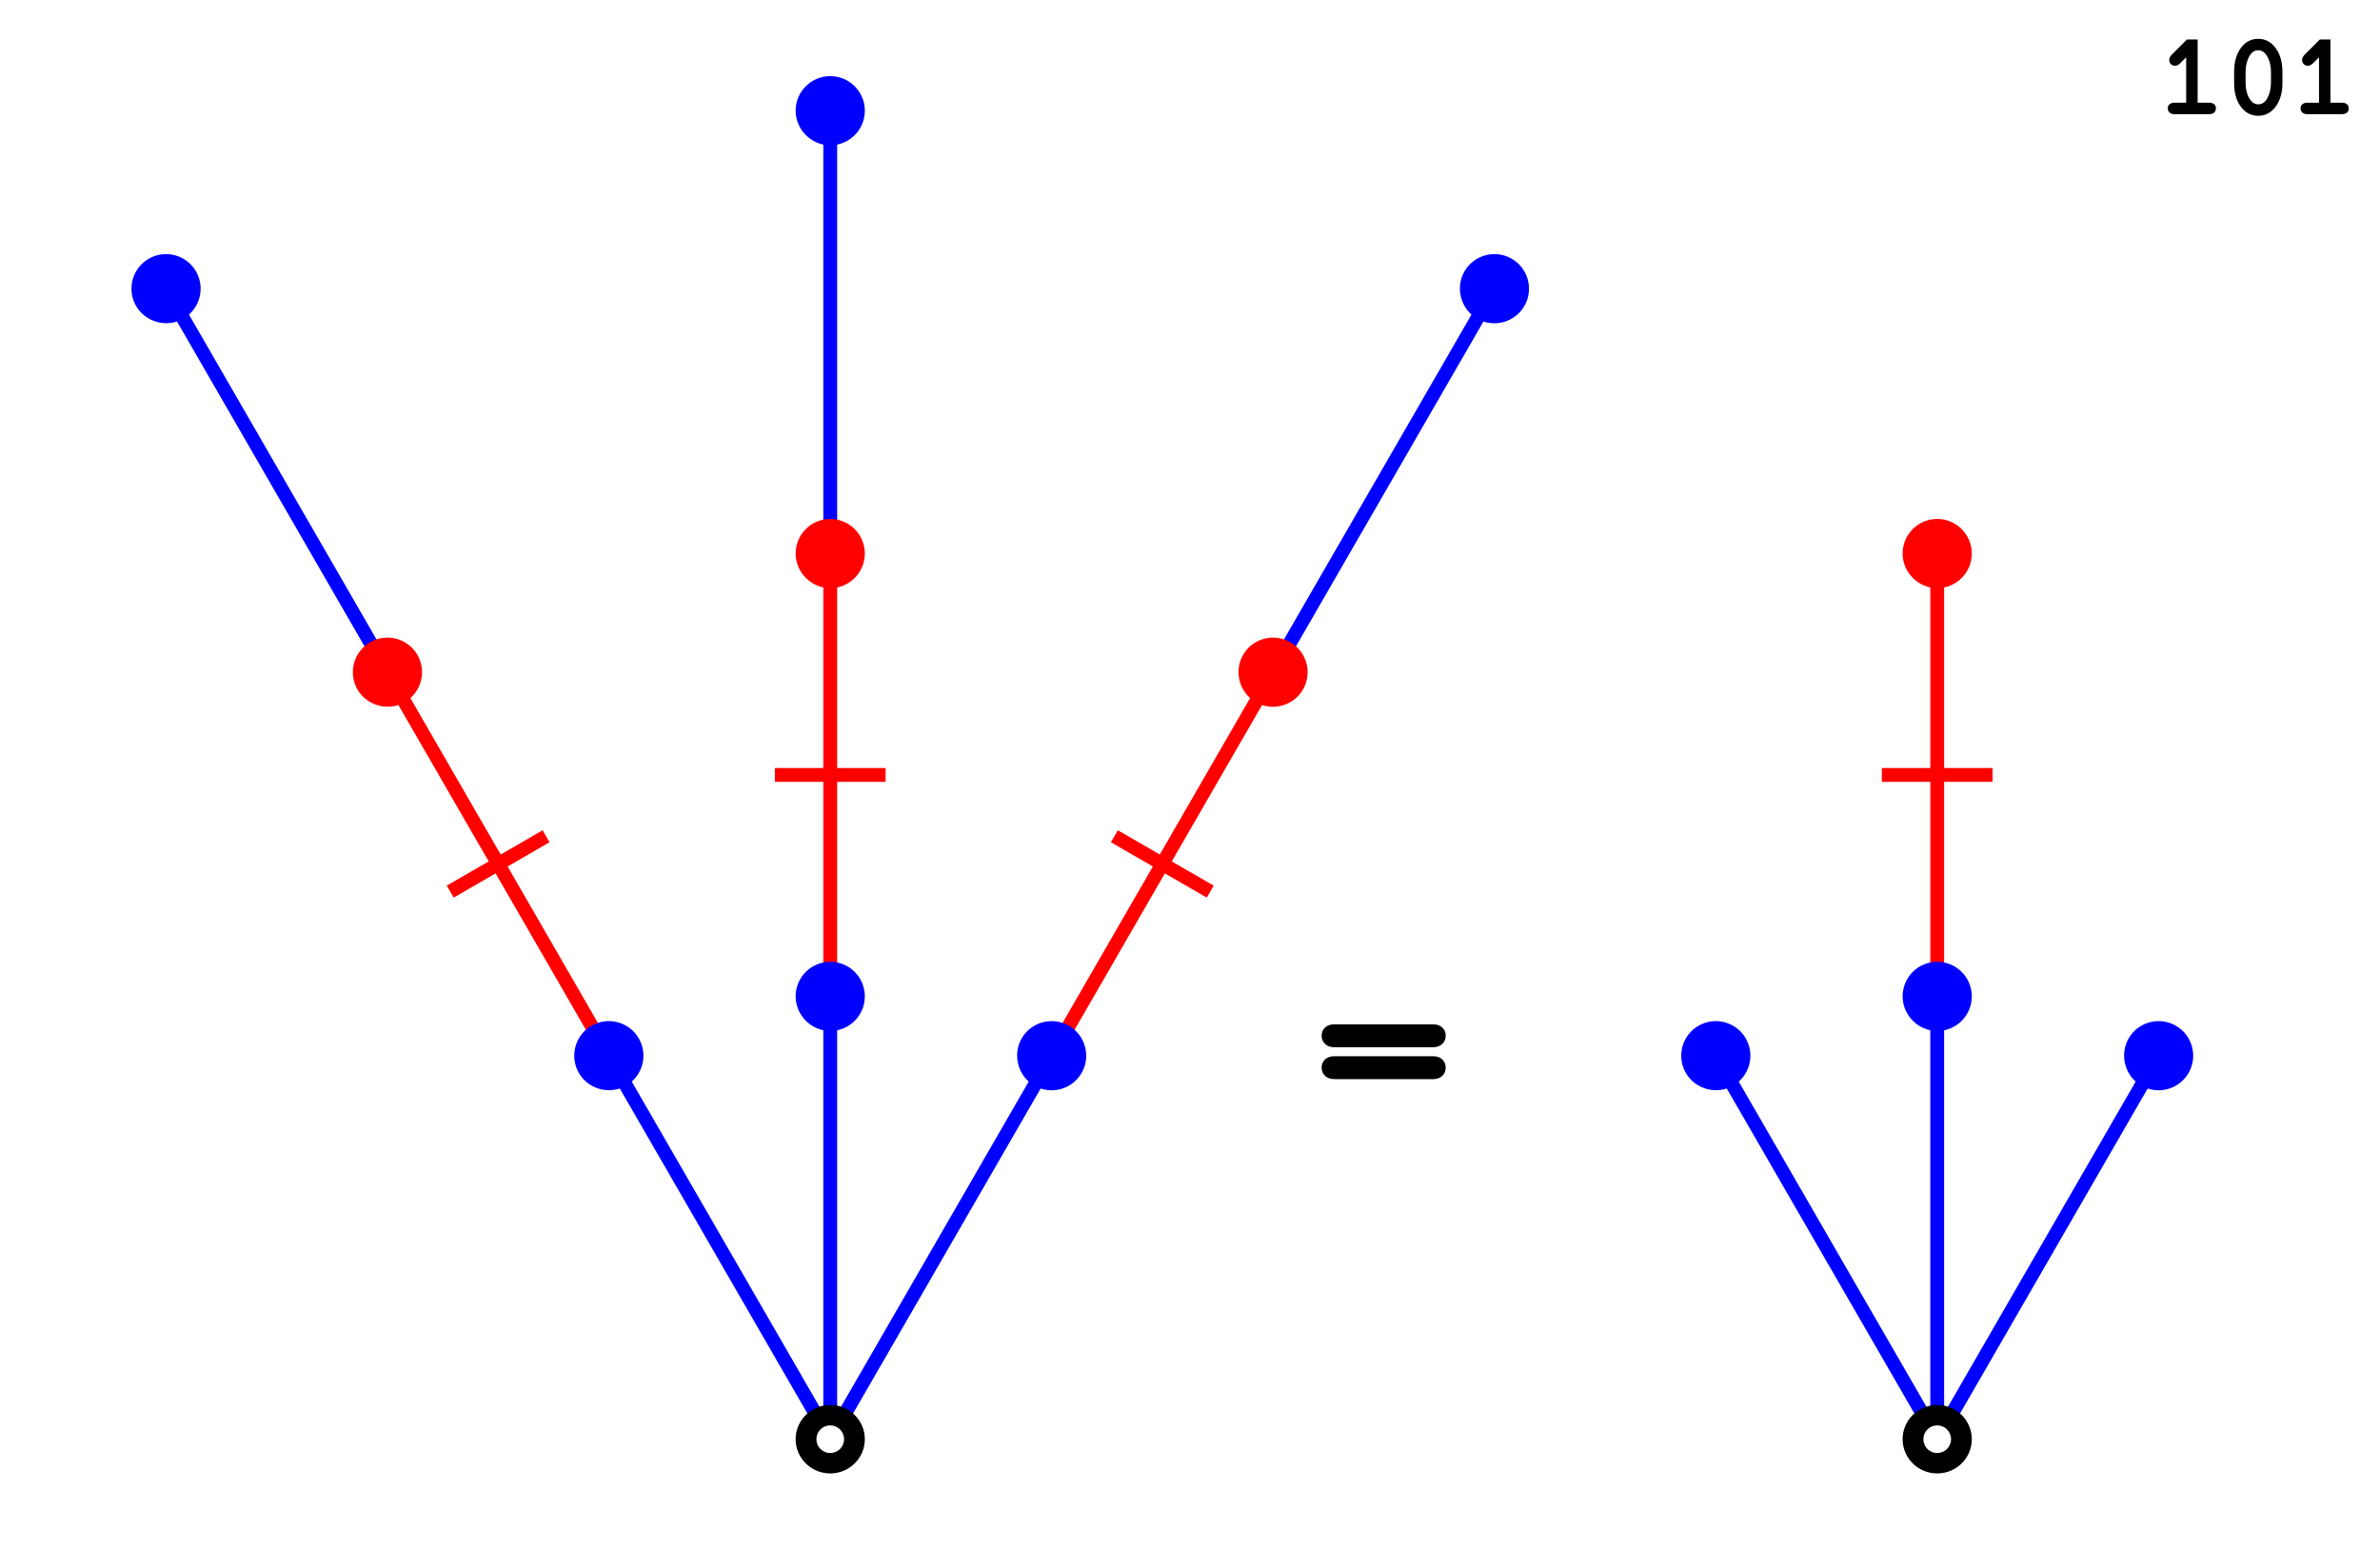
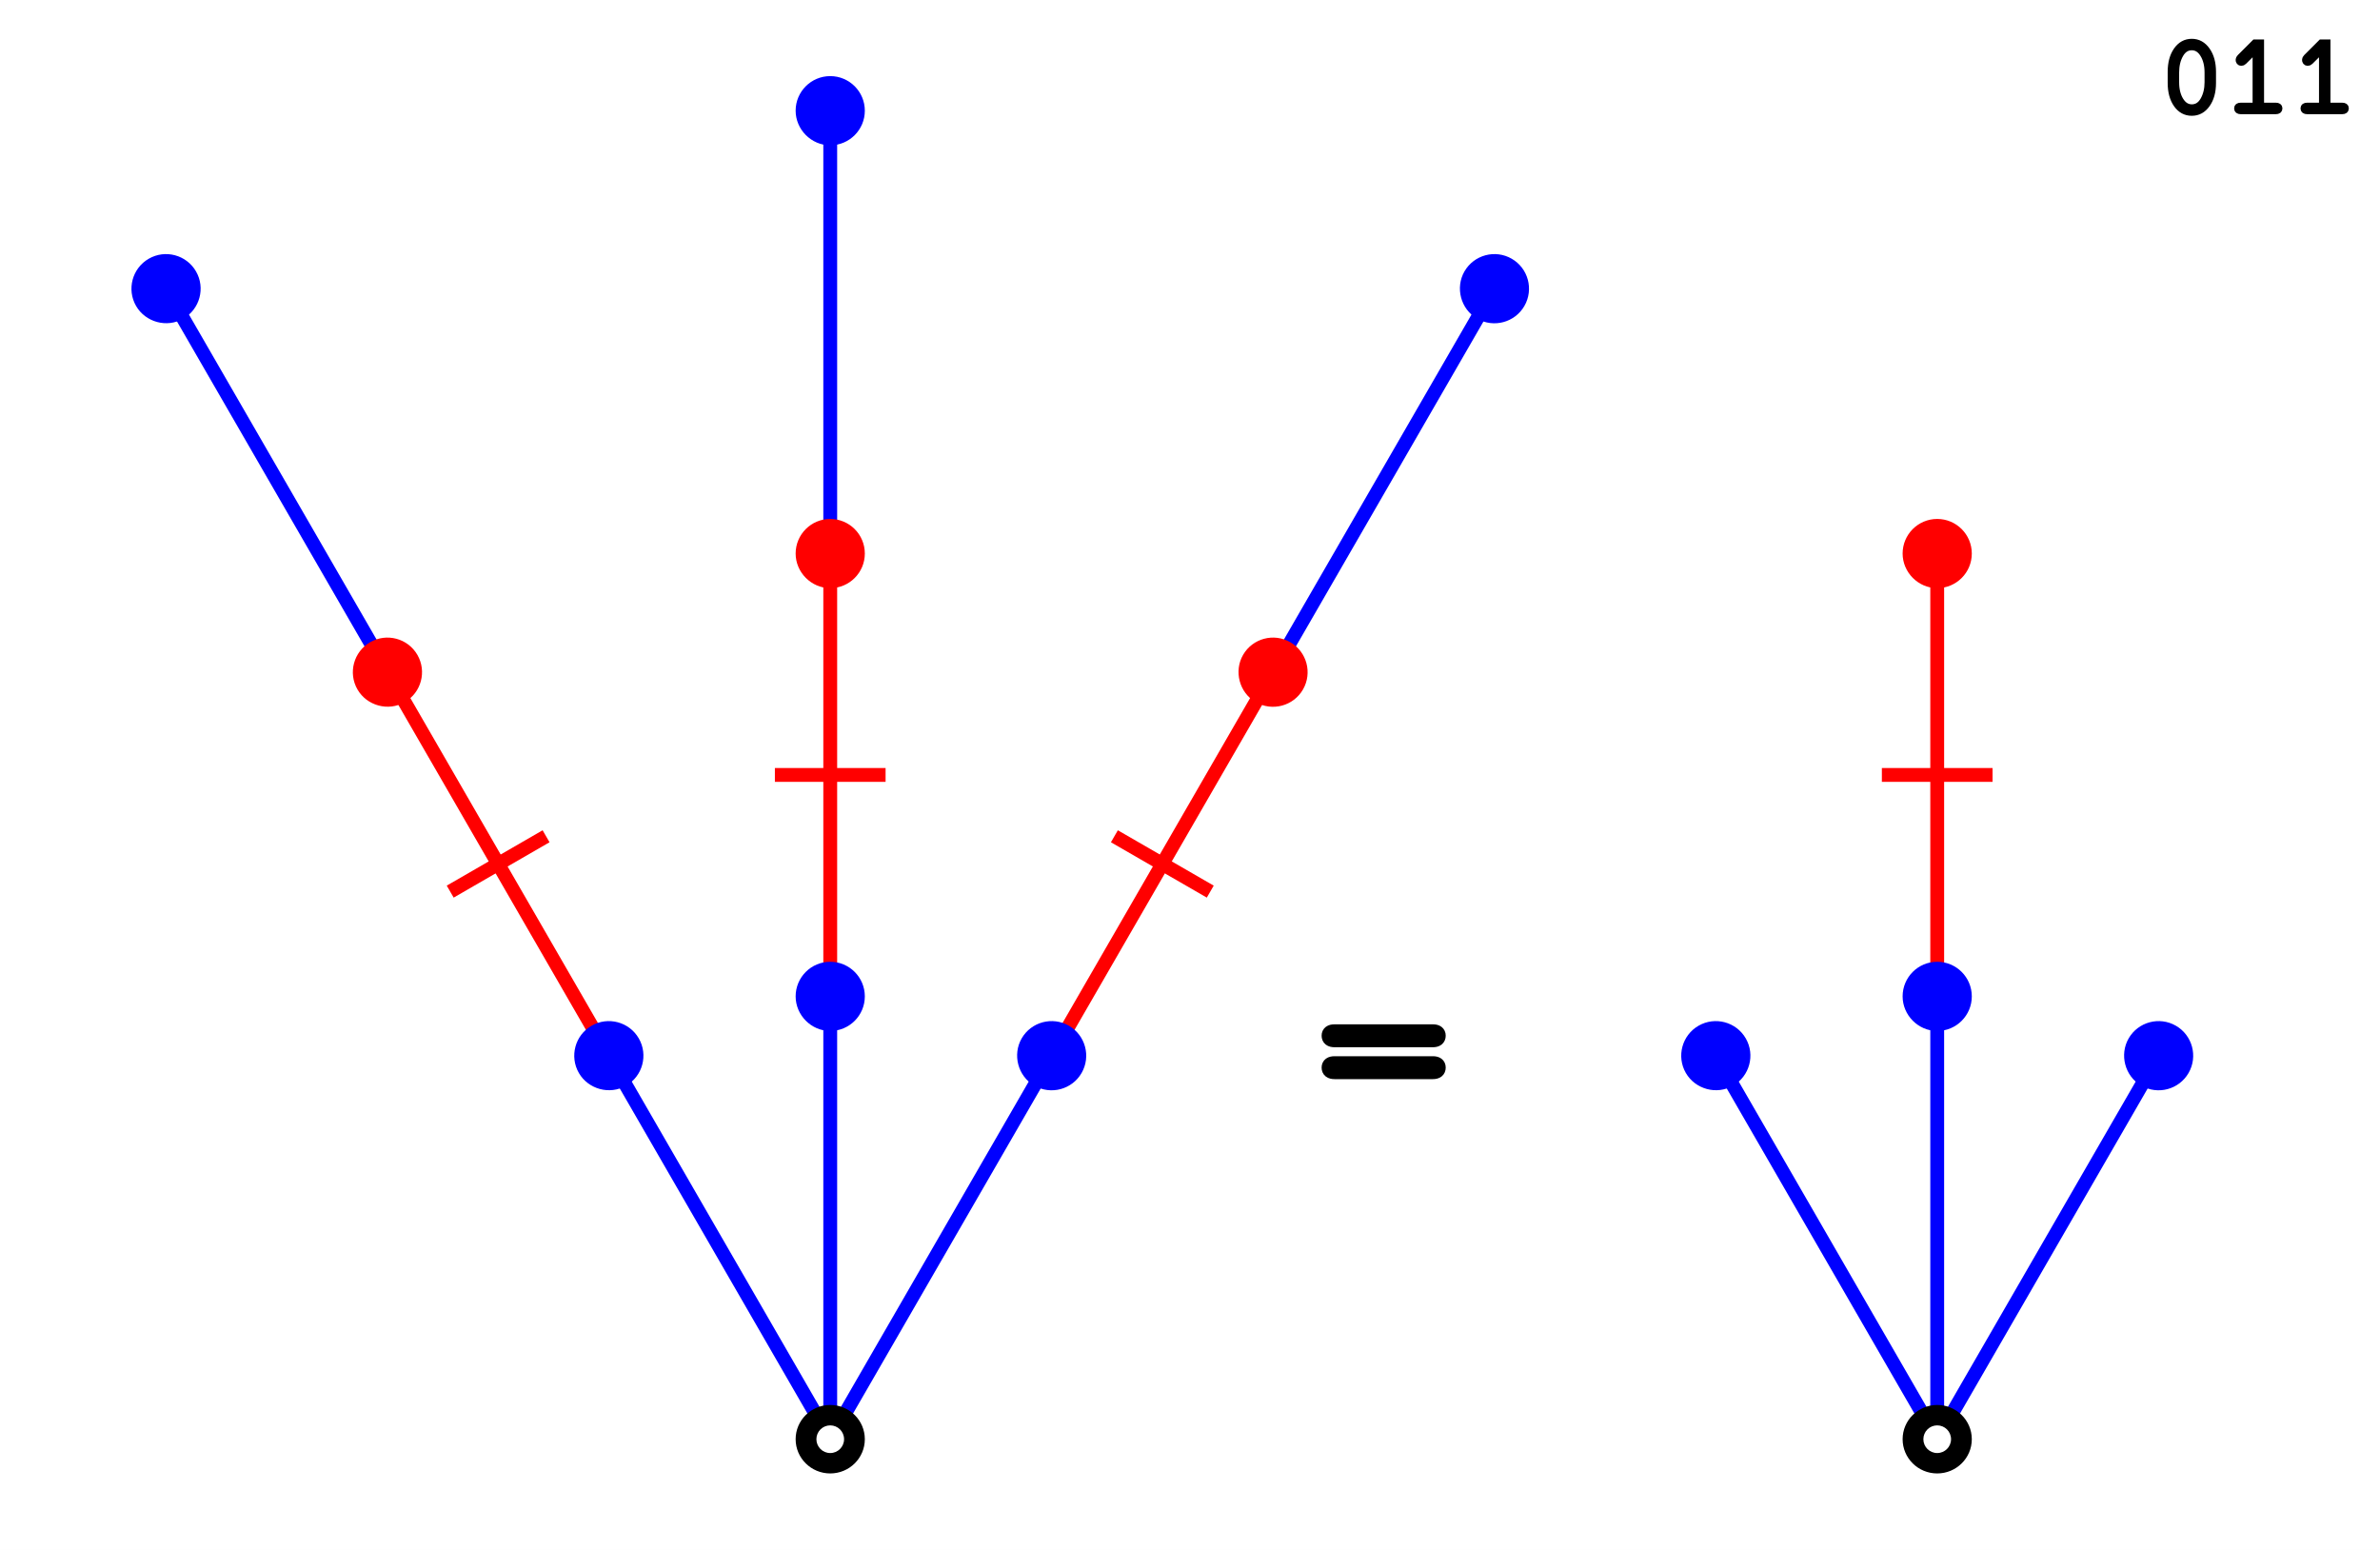
<svg xmlns="http://www.w3.org/2000/svg" width="344" height="224" viewBox="0 0 344 224" version="1.1" id="svg1">
  <defs id="defs1">
    <marker style="overflow:visible" id="Stop-8-4" refX="0" refY="0" orient="auto" markerWidth="1" markerHeight="1" viewBox="0 0 1 1" preserveAspectRatio="xMidYMid">
      <path style="fill:none;stroke:context-stroke;stroke-width:1" d="M 0,4 V -4" id="path23-5-3" />
    </marker>
    <marker style="overflow:visible" id="Dot-7-6-7" refX="0" refY="0" orient="auto" markerWidth="1" markerHeight="1" viewBox="0 0 1 1" preserveAspectRatio="xMidYMid">
      <path transform="scale(0.5)" style="fill:context-stroke;fill-rule:evenodd;stroke:none" d="M 5,0 C 5,2.76 2.76,5 0,5 -2.76,5 -5,2.76 -5,0 c 0,-2.76 2.3,-5 5,-5 2.76,0 5,2.24 5,5 z" id="path17-0-1-1" />
    </marker>
    <marker style="overflow:visible" id="Dot-7-1-3-7-1-3-3" refX="0" refY="0" orient="auto" markerWidth="1" markerHeight="1" viewBox="0 0 1 1" preserveAspectRatio="xMidYMid">
      <path transform="scale(0.5)" style="fill:context-stroke;fill-rule:evenodd;stroke:none" d="M 5,0 C 5,2.76 2.76,5 0,5 -2.76,5 -5,2.76 -5,0 c 0,-2.76 2.3,-5 5,-5 2.76,0 5,2.24 5,5 z" id="path17-0-8-1-8-0-9-8" />
    </marker>
    <marker style="overflow:visible" id="Stop-8-8-0" refX="0" refY="0" orient="auto" markerWidth="1" markerHeight="1" viewBox="0 0 1 1" preserveAspectRatio="xMidYMid">
      <path style="fill:none;stroke:context-stroke;stroke-width:1" d="M 0,4 V -4" id="path23-5-1-97" />
    </marker>
    <marker style="overflow:visible" id="Dot-7-6-0-9" refX="0" refY="0" orient="auto" markerWidth="1" markerHeight="1" viewBox="0 0 1 1" preserveAspectRatio="xMidYMid">
      <path transform="scale(0.5)" style="fill:context-stroke;fill-rule:evenodd;stroke:none" d="M 5,0 C 5,2.76 2.76,5 0,5 -2.76,5 -5,2.76 -5,0 c 0,-2.76 2.3,-5 5,-5 2.76,0 5,2.24 5,5 z" id="path17-0-1-3-9" />
    </marker>
    <marker style="overflow:visible" id="Dot-7-1-3-7-1-3-0-3" refX="0" refY="0" orient="auto" markerWidth="1" markerHeight="1" viewBox="0 0 1 1" preserveAspectRatio="xMidYMid">
      <path transform="scale(0.5)" style="fill:context-stroke;fill-rule:evenodd;stroke:none" d="M 5,0 C 5,2.76 2.76,5 0,5 -2.76,5 -5,2.76 -5,0 c 0,-2.76 2.3,-5 5,-5 2.76,0 5,2.24 5,5 z" id="path17-0-8-1-8-0-9-4-24" />
    </marker>
    <marker style="overflow:visible" id="Stop-8-1-3" refX="0" refY="0" orient="auto" markerWidth="1" markerHeight="1" viewBox="0 0 1 1" preserveAspectRatio="xMidYMid">
      <path style="fill:none;stroke:context-stroke;stroke-width:1" d="M 0,4 V -4" id="path23-5-7-7" />
    </marker>
    <marker style="overflow:visible" id="Dot-7-6-5-1" refX="0" refY="0" orient="auto" markerWidth="1" markerHeight="1" viewBox="0 0 1 1" preserveAspectRatio="xMidYMid">
      <path transform="scale(0.5)" style="fill:context-stroke;fill-rule:evenodd;stroke:none" d="M 5,0 C 5,2.76 2.76,5 0,5 -2.76,5 -5,2.76 -5,0 c 0,-2.76 2.3,-5 5,-5 2.76,0 5,2.24 5,5 z" id="path17-0-1-9-2" />
    </marker>
    <marker style="overflow:visible" id="Dot-7-1-3-7-1-3-6-2" refX="0" refY="0" orient="auto" markerWidth="1" markerHeight="1" viewBox="0 0 1 1" preserveAspectRatio="xMidYMid">
      <path transform="scale(0.5)" style="fill:context-stroke;fill-rule:evenodd;stroke:none" d="M 5,0 C 5,2.76 2.76,5 0,5 -2.76,5 -5,2.76 -5,0 c 0,-2.76 2.3,-5 5,-5 2.76,0 5,2.24 5,5 z" id="path17-0-8-1-8-0-9-2-0" />
    </marker>
    <marker style="overflow:visible" id="Dot-7-1-3-7-1-3-3-6" refX="0" refY="0" orient="auto" markerWidth="1" markerHeight="1" viewBox="0 0 1 1" preserveAspectRatio="xMidYMid">
      <path transform="scale(0.5)" style="fill:context-stroke;fill-rule:evenodd;stroke:none" d="M 5,0 C 5,2.76 2.76,5 0,5 -2.76,5 -5,2.76 -5,0 c 0,-2.76 2.3,-5 5,-5 2.76,0 5,2.24 5,5 z" id="path17-0-8-1-8-0-9-8-3" />
    </marker>
    <marker style="overflow:visible" id="Dot-7-1-3-7-1-3-6-2-6" refX="0" refY="0" orient="auto" markerWidth="1" markerHeight="1" viewBox="0 0 1 1" preserveAspectRatio="xMidYMid">
      <path transform="scale(0.5)" style="fill:context-stroke;fill-rule:evenodd;stroke:none" d="M 5,0 C 5,2.76 2.76,5 0,5 -2.76,5 -5,2.76 -5,0 c 0,-2.76 2.3,-5 5,-5 2.76,0 5,2.24 5,5 z" id="path17-0-8-1-8-0-9-2-0-5" />
    </marker>
    <marker style="overflow:visible" id="Dot-7-1-3-7-1-3-0-3-6" refX="0" refY="0" orient="auto" markerWidth="1" markerHeight="1" viewBox="0 0 1 1" preserveAspectRatio="xMidYMid">
      <path transform="scale(0.5)" style="fill:context-stroke;fill-rule:evenodd;stroke:none" d="M 5,0 C 5,2.76 2.76,5 0,5 -2.76,5 -5,2.76 -5,0 c 0,-2.76 2.3,-5 5,-5 2.76,0 5,2.24 5,5 z" id="path17-0-8-1-8-0-9-4-24-9" />
    </marker>
    <marker style="overflow:visible" id="Stop-8-4-3" refX="0" refY="0" orient="auto" markerWidth="1" markerHeight="1" viewBox="0 0 1 1" preserveAspectRatio="xMidYMid">
      <path style="fill:none;stroke:context-stroke;stroke-width:1" d="M 0,4 V -4" id="path23-5-3-2" />
    </marker>
    <marker style="overflow:visible" id="Dot-7-6-7-8" refX="0" refY="0" orient="auto" markerWidth="1" markerHeight="1" viewBox="0 0 1 1" preserveAspectRatio="xMidYMid">
      <path transform="scale(0.5)" style="fill:context-stroke;fill-rule:evenodd;stroke:none" d="M 5,0 C 5,2.76 2.76,5 0,5 -2.76,5 -5,2.76 -5,0 c 0,-2.76 2.3,-5 5,-5 2.76,0 5,2.24 5,5 z" id="path17-0-1-1-0" />
    </marker>
    <marker style="overflow:visible" id="Dot-7-1-3-7-1-3-3-3" refX="0" refY="0" orient="auto" markerWidth="1" markerHeight="1" viewBox="0 0 1 1" preserveAspectRatio="xMidYMid">
      <path transform="scale(0.5)" style="fill:context-stroke;fill-rule:evenodd;stroke:none" d="M 5,0 C 5,2.76 2.76,5 0,5 -2.76,5 -5,2.76 -5,0 c 0,-2.76 2.3,-5 5,-5 2.76,0 5,2.24 5,5 z" id="path17-0-8-1-8-0-9-8-7" />
    </marker>
    <marker style="overflow:visible" id="Dot-7-1-3-7-1-3-0-3-7" refX="0" refY="0" orient="auto" markerWidth="1" markerHeight="1" viewBox="0 0 1 1" preserveAspectRatio="xMidYMid">
      <path transform="scale(0.5)" style="fill:context-stroke;fill-rule:evenodd;stroke:none" d="M 5,0 C 5,2.76 2.76,5 0,5 -2.76,5 -5,2.76 -5,0 c 0,-2.76 2.3,-5 5,-5 2.76,0 5,2.24 5,5 z" id="path17-0-8-1-8-0-9-4-24-4" />
    </marker>
    <marker style="overflow:visible" id="Dot-7-1-3-7-1-3-6-2-8" refX="0" refY="0" orient="auto" markerWidth="1" markerHeight="1" viewBox="0 0 1 1" preserveAspectRatio="xMidYMid">
      <path transform="scale(0.5)" style="fill:context-stroke;fill-rule:evenodd;stroke:none" d="M 5,0 C 5,2.76 2.76,5 0,5 -2.76,5 -5,2.76 -5,0 c 0,-2.76 2.3,-5 5,-5 2.76,0 5,2.24 5,5 z" id="path17-0-8-1-8-0-9-2-0-6" />
    </marker>
  </defs>
  <g id="layer1" transform="translate(624,376)">
    <rect style="fill:#ffffff;stroke-width:8.675;stroke-linecap:round" id="rect1-8-4-2-8" width="344" height="224" x="-624" y="-376" />
    <path style="fill:#ffffff;stroke:#0000ff;stroke-width:2;stroke-linecap:round;marker-end:url(#Dot-7-1-3-7-1-3-3-6)" d="m -504,-296 v -32 -32" id="path3-3-6-2-7-2-5-8-2-1" />
    <path style="fill:#ffffff;stroke:#ff0000;stroke-width:2;stroke-linecap:round;marker-mid:url(#Stop-8-4);marker-end:url(#Dot-7-6-7)" d="m -504,-232 v -32 -32" id="path3-3-6-9-1" />
    <path style="fill:#ffffff;stroke:#0000ff;stroke-width:2;stroke-linecap:round;marker-end:url(#Dot-7-1-3-7-1-3-3)" d="m -504,-168 v -32 -32" id="path3-3-6-2-7-2-5-8-2" />
    <path style="fill:#ffffff;stroke:#0000ff;stroke-width:2;stroke-linecap:round;marker-end:url(#Dot-7-1-3-7-1-3-0-3-6)" d="m -568,-278.851 -16,-27.713 -16,-27.713" id="path3-3-6-2-7-2-5-8-7-97-4" />
    <path style="fill:#ffffff;stroke:#ff0000;stroke-width:2;stroke-linecap:round;marker-mid:url(#Stop-8-8-0);marker-end:url(#Dot-7-6-0-9)" d="m -536,-223.426 -16,-27.713 -16,-27.713" id="path3-3-6-9-4-2" />
    <path style="fill:#ffffff;stroke:#0000ff;stroke-width:2;stroke-linecap:round;marker-end:url(#Dot-7-1-3-7-1-3-0-3)" d="m -504,-168 -16,-27.713 -16,-27.713" id="path3-3-6-2-7-2-5-8-7-97" />
    <path style="fill:#ffffff;stroke:#0000ff;stroke-width:2;stroke-linecap:round;marker-end:url(#Dot-7-1-3-7-1-3-6-2-6)" d="m -440,-278.851 16,-27.713 16,-27.713" id="path3-3-6-2-7-2-5-8-5-6-1" />
    <path style="fill:#ffffff;stroke:#ff0000;stroke-width:2;stroke-linecap:round;marker-mid:url(#Stop-8-1-3);marker-end:url(#Dot-7-6-5-1)" d="m -472,-223.426 16,-27.713 16,-27.713" id="path3-3-6-9-8-5" />
    <path style="fill:#ffffff;stroke:#0000ff;stroke-width:2;stroke-linecap:round;marker-end:url(#Dot-7-1-3-7-1-3-6-2)" d="m -504,-168 16,-27.713 16,-27.713" id="path3-3-6-2-7-2-5-8-5-6" />
    <g id="g1-3-4-2-5-4" transform="matrix(0,2,-2,0,-440,-200)">
      <ellipse style="fill:#000000;fill-opacity:1;stroke:none;stroke-width:2;stroke-linecap:round;stroke-dasharray:none" id="path4-5-9-7-0-6" cx="16" cy="32" rx="2.474" ry="2.5" />
      <circle style="fill:#ffffff;fill-opacity:1;stroke:none;stroke-width:2;stroke-linecap:round;stroke-dasharray:none" id="path5-6-5-2-9-37" cx="16" cy="32" r="1" />
    </g>
    <text xml:space="preserve" style="font-style:normal;font-variant:normal;font-weight:normal;font-stretch:normal;font-size:16px;font-family:FreeMono;-inkscape-font-specification:FreeMono;writing-mode:lr-tb;direction:ltr;fill:none;stroke:#000000;stroke-width:1;stroke-linecap:round;stroke-dasharray:none;stroke-dashoffset:0" x="-312" y="-360" id="text1-0-9-5">
-       <tspan id="tspan1-4-8-5" x="-312" y="-360">101</tspan>
+       <tspan id="tspan1-4-8-5" x="-312" y="-360">011</tspan>
    </text>
    <text xml:space="preserve" style="font-style:normal;font-variant:normal;font-weight:normal;font-stretch:normal;font-size:32px;font-family:FreeMono;-inkscape-font-specification:FreeMono;writing-mode:lr-tb;direction:ltr;fill:#1a1a1a;stroke:#000000;stroke-width:2;stroke-linecap:round;stroke-dasharray:none;stroke-dashoffset:0" x="-433.6" y="-214.96" id="text2-93-4">
      <tspan id="tspan2-38-9" x="-433.6" y="-214.96" style="stroke-width:2">=</tspan>
    </text>
    <path style="fill:#ffffff;stroke:#ff0000;stroke-width:2;stroke-linecap:round;marker-mid:url(#Stop-8-4-3);marker-end:url(#Dot-7-6-7-8)" d="m -344,-232 v -32 -32" id="path3-3-6-9-1-2" />
    <path style="fill:#ffffff;stroke:#0000ff;stroke-width:2;stroke-linecap:round;marker-end:url(#Dot-7-1-3-7-1-3-3-3)" d="m -344,-168 v -32 -32" id="path3-3-6-2-7-2-5-8-2-2" />
    <path style="fill:#ffffff;stroke:#0000ff;stroke-width:2;stroke-linecap:round;marker-end:url(#Dot-7-1-3-7-1-3-0-3-7)" d="m -344,-168 -16,-27.713 -16,-27.713" id="path3-3-6-2-7-2-5-8-7-97-8" />
    <path style="fill:#ffffff;stroke:#0000ff;stroke-width:2;stroke-linecap:round;marker-end:url(#Dot-7-1-3-7-1-3-6-2-8)" d="m -344,-168 16,-27.713 16,-27.713" id="path3-3-6-2-7-2-5-8-5-6-2" />
    <g id="g1-3-4-2-5-4-2" transform="matrix(0,2,-2,0,-280,-200)">
      <ellipse style="fill:#000000;fill-opacity:1;stroke:none;stroke-width:2;stroke-linecap:round;stroke-dasharray:none" id="path4-5-9-7-0-6-4" cx="16" cy="32" rx="2.474" ry="2.5" />
      <circle style="fill:#ffffff;fill-opacity:1;stroke:none;stroke-width:2;stroke-linecap:round;stroke-dasharray:none" id="path5-6-5-2-9-37-5" cx="16" cy="32" r="1" />
    </g>
  </g>
</svg>
